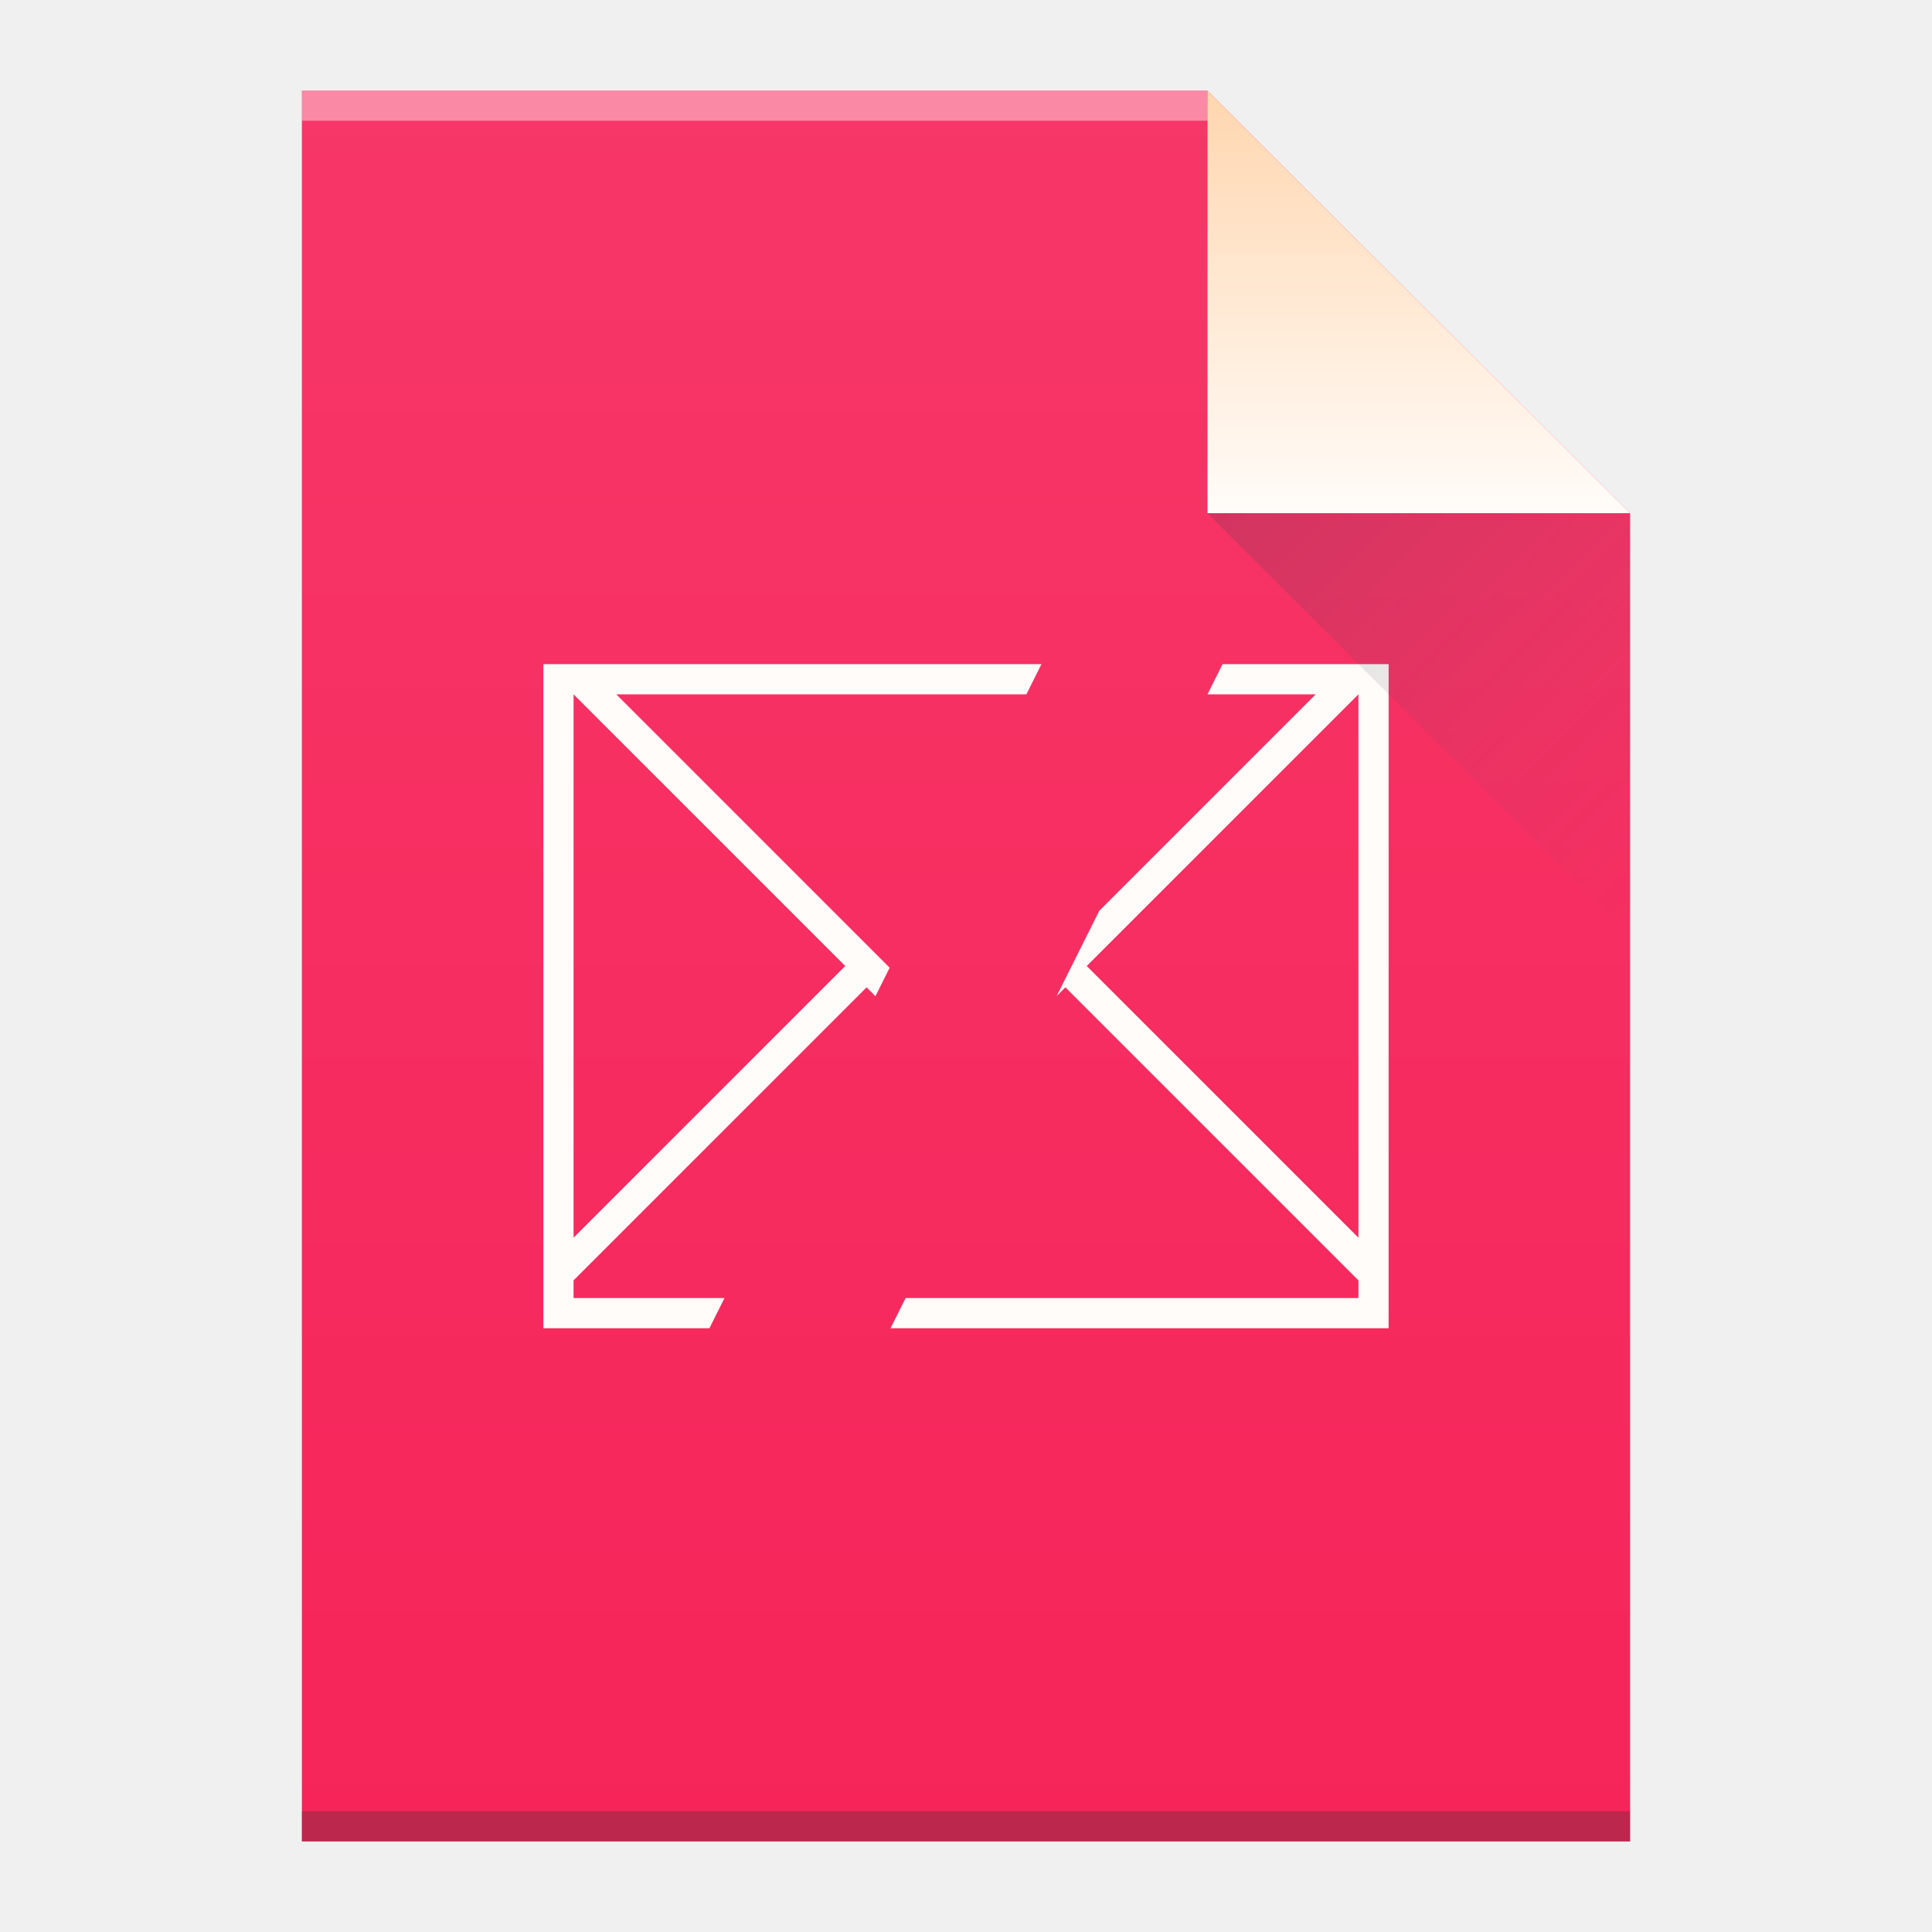
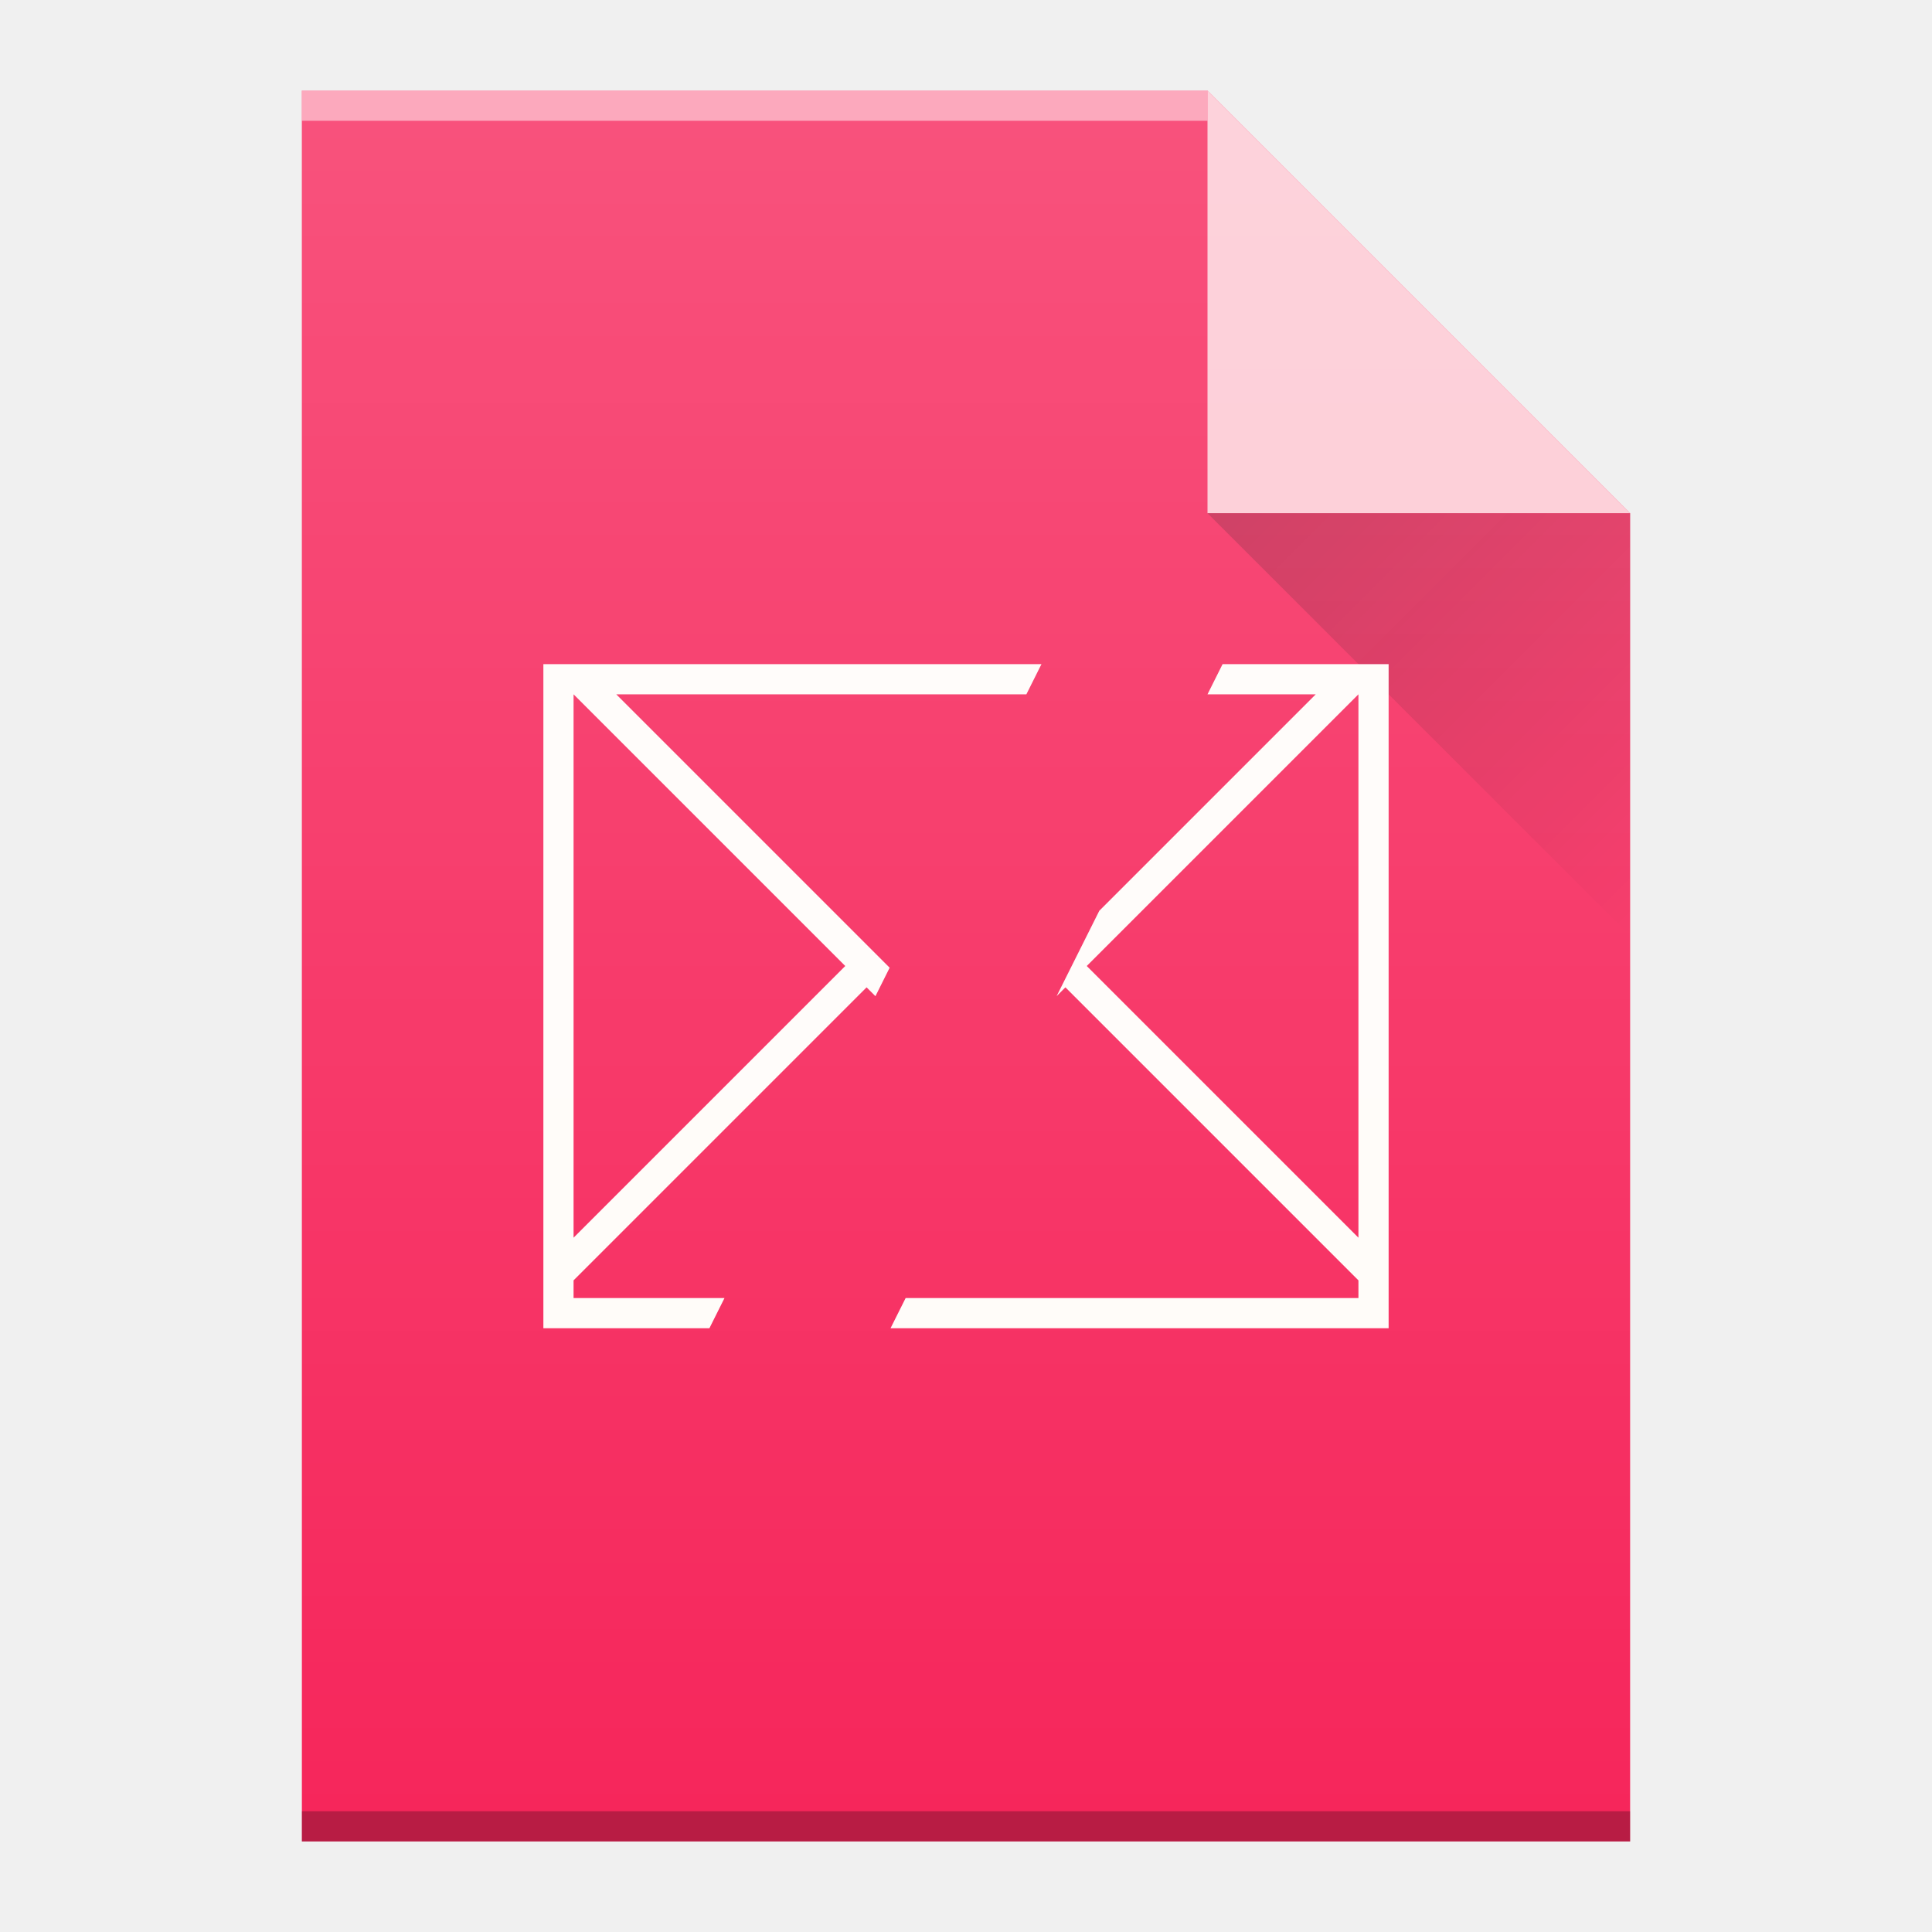
<svg xmlns="http://www.w3.org/2000/svg" xmlns:xlink="http://www.w3.org/1999/xlink" width="64" version="1.1" viewBox="0 0 64 64" height="64" id="svg26">
  <defs id="defs4">
-     <linearGradient xlink:href="#linearGradient4300" id="linearGradient4306-5" y1="3" y2="61" x2="5" gradientUnits="userSpaceOnUse" gradientTransform="matrix(1,0,0,-1,0,64)" x1="5" />
-     <linearGradient id="linearGradient4300">
-       <stop style="stop-color:#f62459" id="stop4302" />
-       <stop offset="1" style="stop-color:#f73768" id="stop4304" />
+     <linearGradient xlink:href="#linearGradient9654" id="linearGradient5121" gradientUnits="userSpaceOnUse" x1="40" y1="17" x2="54" y2="31" />
+     <linearGradient id="linearGradient9654">
+       <stop id="stop9656" offset="0" style="stop-color:#060606;stop-opacity:1" />
+       <stop id="stop9658" offset="1" style="stop-color:#000000;stop-opacity:0" />
    </linearGradient>
-     <linearGradient xlink:href="#linearGradient4351" id="linearGradient4357-8" y1="61" y2="47" x2="0" gradientUnits="userSpaceOnUse" gradientTransform="matrix(1,0,0,-1,0,64)" />
-     <linearGradient id="linearGradient4351">
-       <stop style="stop-color:#ffd6af" id="stop4353" />
-       <stop offset="1" style="stop-color:#fffcf9" id="stop4355" />
-     </linearGradient>
-     <linearGradient xlink:href="#linearGradient4410" id="linearGradient4427-5" y1="17" x1="40" y2="31" x2="54" gradientUnits="userSpaceOnUse" />
-     <linearGradient id="linearGradient4410">
-       <stop style="stop-color:#383e51" id="stop4412" />
-       <stop offset="1" style="stop-color:#655c6f;stop-opacity:0" id="stop4414" />
+     <linearGradient xlink:href="#linearGradient6251" id="linearGradient5123" gradientUnits="userSpaceOnUse" gradientTransform="translate(-48,-332.3622)" x1="58" y1="392.362" x2="58" y2="336.362" />
+     <linearGradient id="linearGradient6251">
+       <stop id="stop6253" offset="0" style="stop-color:#ffffff;stop-opacity:0" />
+       <stop id="stop6255" offset="1" style="stop-color:#ffffff;stop-opacity:0.2" />
    </linearGradient>
  </defs>
-   <path style="fill:url(#linearGradient4306-5);fill-opacity:1" id="rect3500-9" d="m 10,61 0,-58 30,0 14,14 0,30 0,14 -14,0 -30,0 z" />
-   <rect width="30" x="10" y="-4" height="1" style="fill:#ffffff;fill-opacity:0.412" id="rect4169-2" transform="scale(1,-1)" />
-   <rect width="44" x="10" y="-61" height="1" style="fill:#2e3132;fill-opacity:0.294" id="rect4236-8" transform="scale(1,-1)" />
-   <path style="fill:url(#linearGradient4357-8);fill-opacity:1;fill-rule:evenodd" id="path4314-9" d="M 54,17 40,3 40,17 Z" />
+   <path d="m 10,61 0,-58 30,0 L 54,17 l 0,30 0,14 L 40,61 10,61 Z" id="path7238-2" style="fill:#f6265b;fill-opacity:1" />
+   <rect transform="scale(1,-1)" id="rect7240-6" style="color:#000000;clip-rule:nonzero;display:inline;overflow:visible;visibility:visible;opacity:0.5;isolation:auto;mix-blend-mode:normal;color-interpolation:sRGB;color-interpolation-filters:linearRGB;solid-color:#000000;solid-opacity:1;fill:#ffffff;fill-opacity:1;fill-rule:nonzero;stroke-width:1;stroke-linecap:butt;stroke-linejoin:miter;stroke-miterlimit:4;stroke-dasharray:none;stroke-dashoffset:0;stroke-opacity:1;color-rendering:auto;image-rendering:auto;shape-rendering:auto;text-rendering:auto;enable-background:accumulate" height="1" y="-4" x="10" width="30" />
+   <rect transform="scale(1,-1)" id="rect7242-1" style="color:#000000;clip-rule:nonzero;display:inline;overflow:visible;visibility:visible;opacity:0.25;isolation:auto;mix-blend-mode:normal;color-interpolation:sRGB;color-interpolation-filters:linearRGB;solid-color:#000000;solid-opacity:1;fill:#000000;fill-opacity:1;fill-rule:nonzero;stroke-width:1;stroke-linecap:butt;stroke-linejoin:miter;stroke-miterlimit:4;stroke-dasharray:none;stroke-dashoffset:0;stroke-opacity:1;color-rendering:auto;image-rendering:auto;shape-rendering:auto;text-rendering:auto;enable-background:accumulate" height="1" y="-61" x="10" width="44" />
+   <path d="M 54,17 40,3 40,17 Z" id="path7244-8" style="color:#000000;clip-rule:nonzero;display:inline;overflow:visible;visibility:visible;opacity:0.75;isolation:auto;mix-blend-mode:normal;color-interpolation:sRGB;color-interpolation-filters:linearRGB;solid-color:#000000;solid-opacity:1;fill:#fffcf9;fill-opacity:1;fill-rule:nonzero;stroke-width:1;stroke-linecap:butt;stroke-linejoin:miter;stroke-miterlimit:4;stroke-dasharray:none;stroke-dashoffset:0;stroke-opacity:1;color-rendering:auto;image-rendering:auto;shape-rendering:auto;text-rendering:auto;enable-background:accumulate" />
+   <path style="opacity:0.2;fill:url(#linearGradient5121);fill-rule:evenodd" id="path7584-7" d="m 40,17 14,14 0,-14 z" />
  <path style="color:#000000;color-interpolation:sRGB;color-interpolation-filters:linearRGB;fill:#fffcf9;fill-opacity:1;color-rendering:auto;image-rendering:auto;shape-rendering:auto;text-rendering:auto" id="rect4167" d="m 18,22 0,22 5.5,0 0.5,-1 -5,0 0,-0.586 9.707,-9.707 L 29,33 29.471,32.057 20.414,23 34,23 34.5,22 18,22 Z m 22.5,0 -0.5,1 3.586,0 -7.17,7.17 -1.414,2.828 0.291,-0.291 L 45,42.414 45,43 30,43 29.5,44 46,44 46,22 40.5,22 Z m -21.5,1 9,9 -9,9 0,-18 z m 26,0 0,18 -9,-9 9,-9 z" />
-   <path style="opacity:0.2;fill:url(#linearGradient4427-5);fill-rule:evenodd" id="path4320-7" d="M 40,17 54,31 54,17 Z" />
+   <path style="fill:url(#linearGradient5123);fill-opacity:1" id="path7586-2" d="m 10,61 0,-58 30,0 L 54,17 l 0,30 0,14 L 40,61 10,61 Z" />
</svg>
